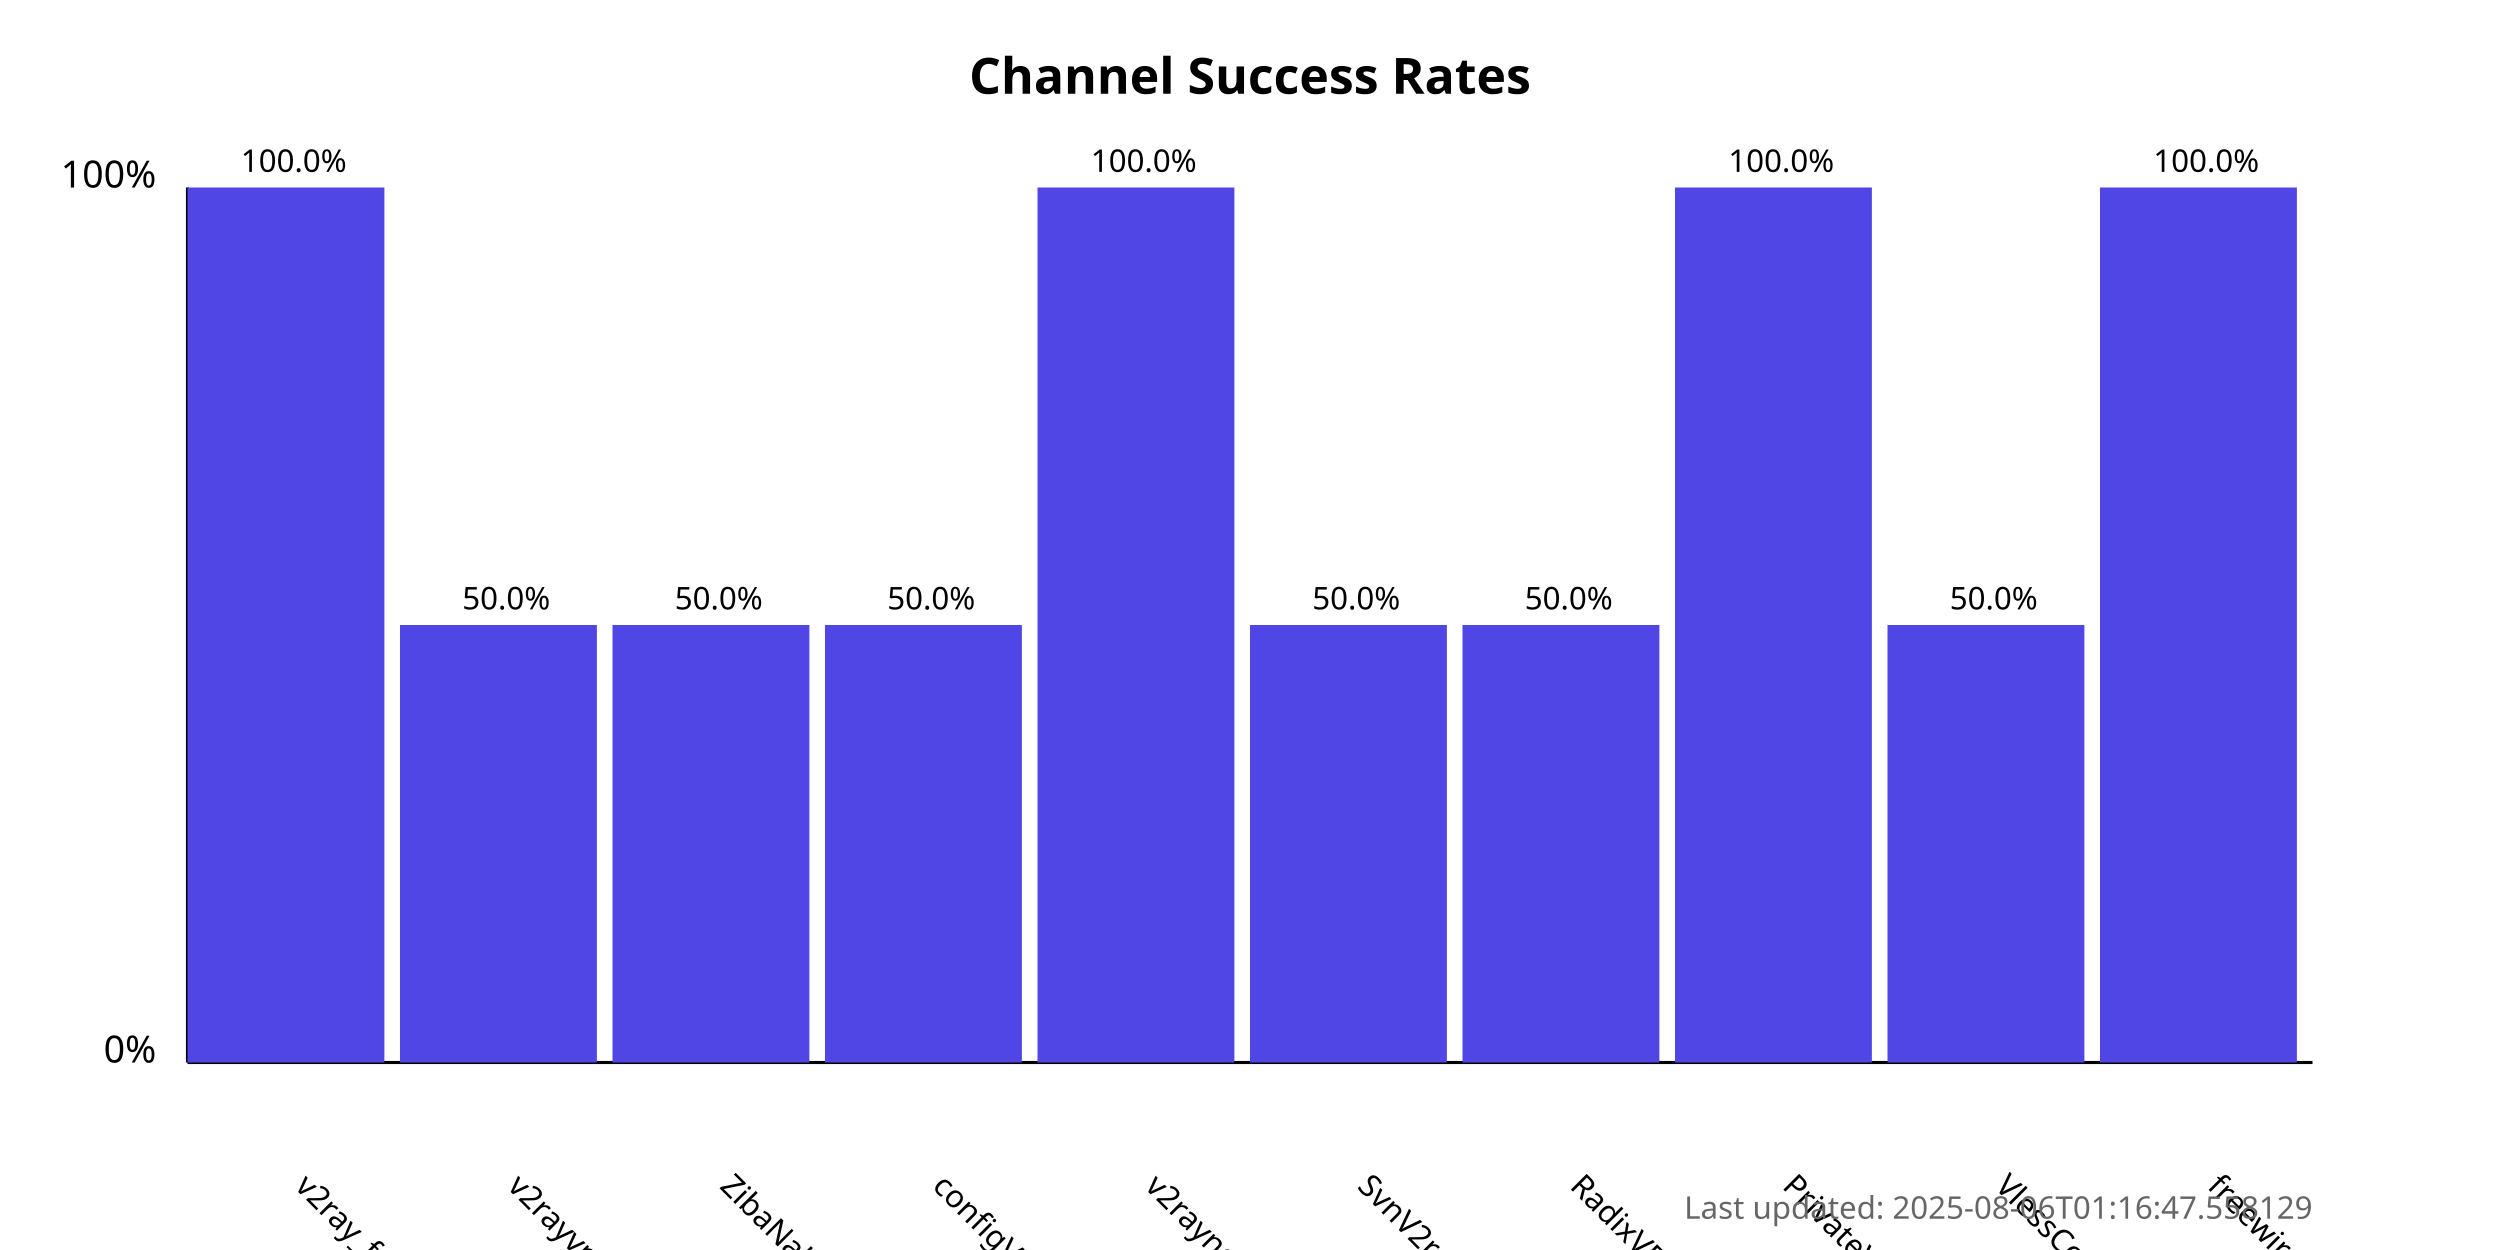
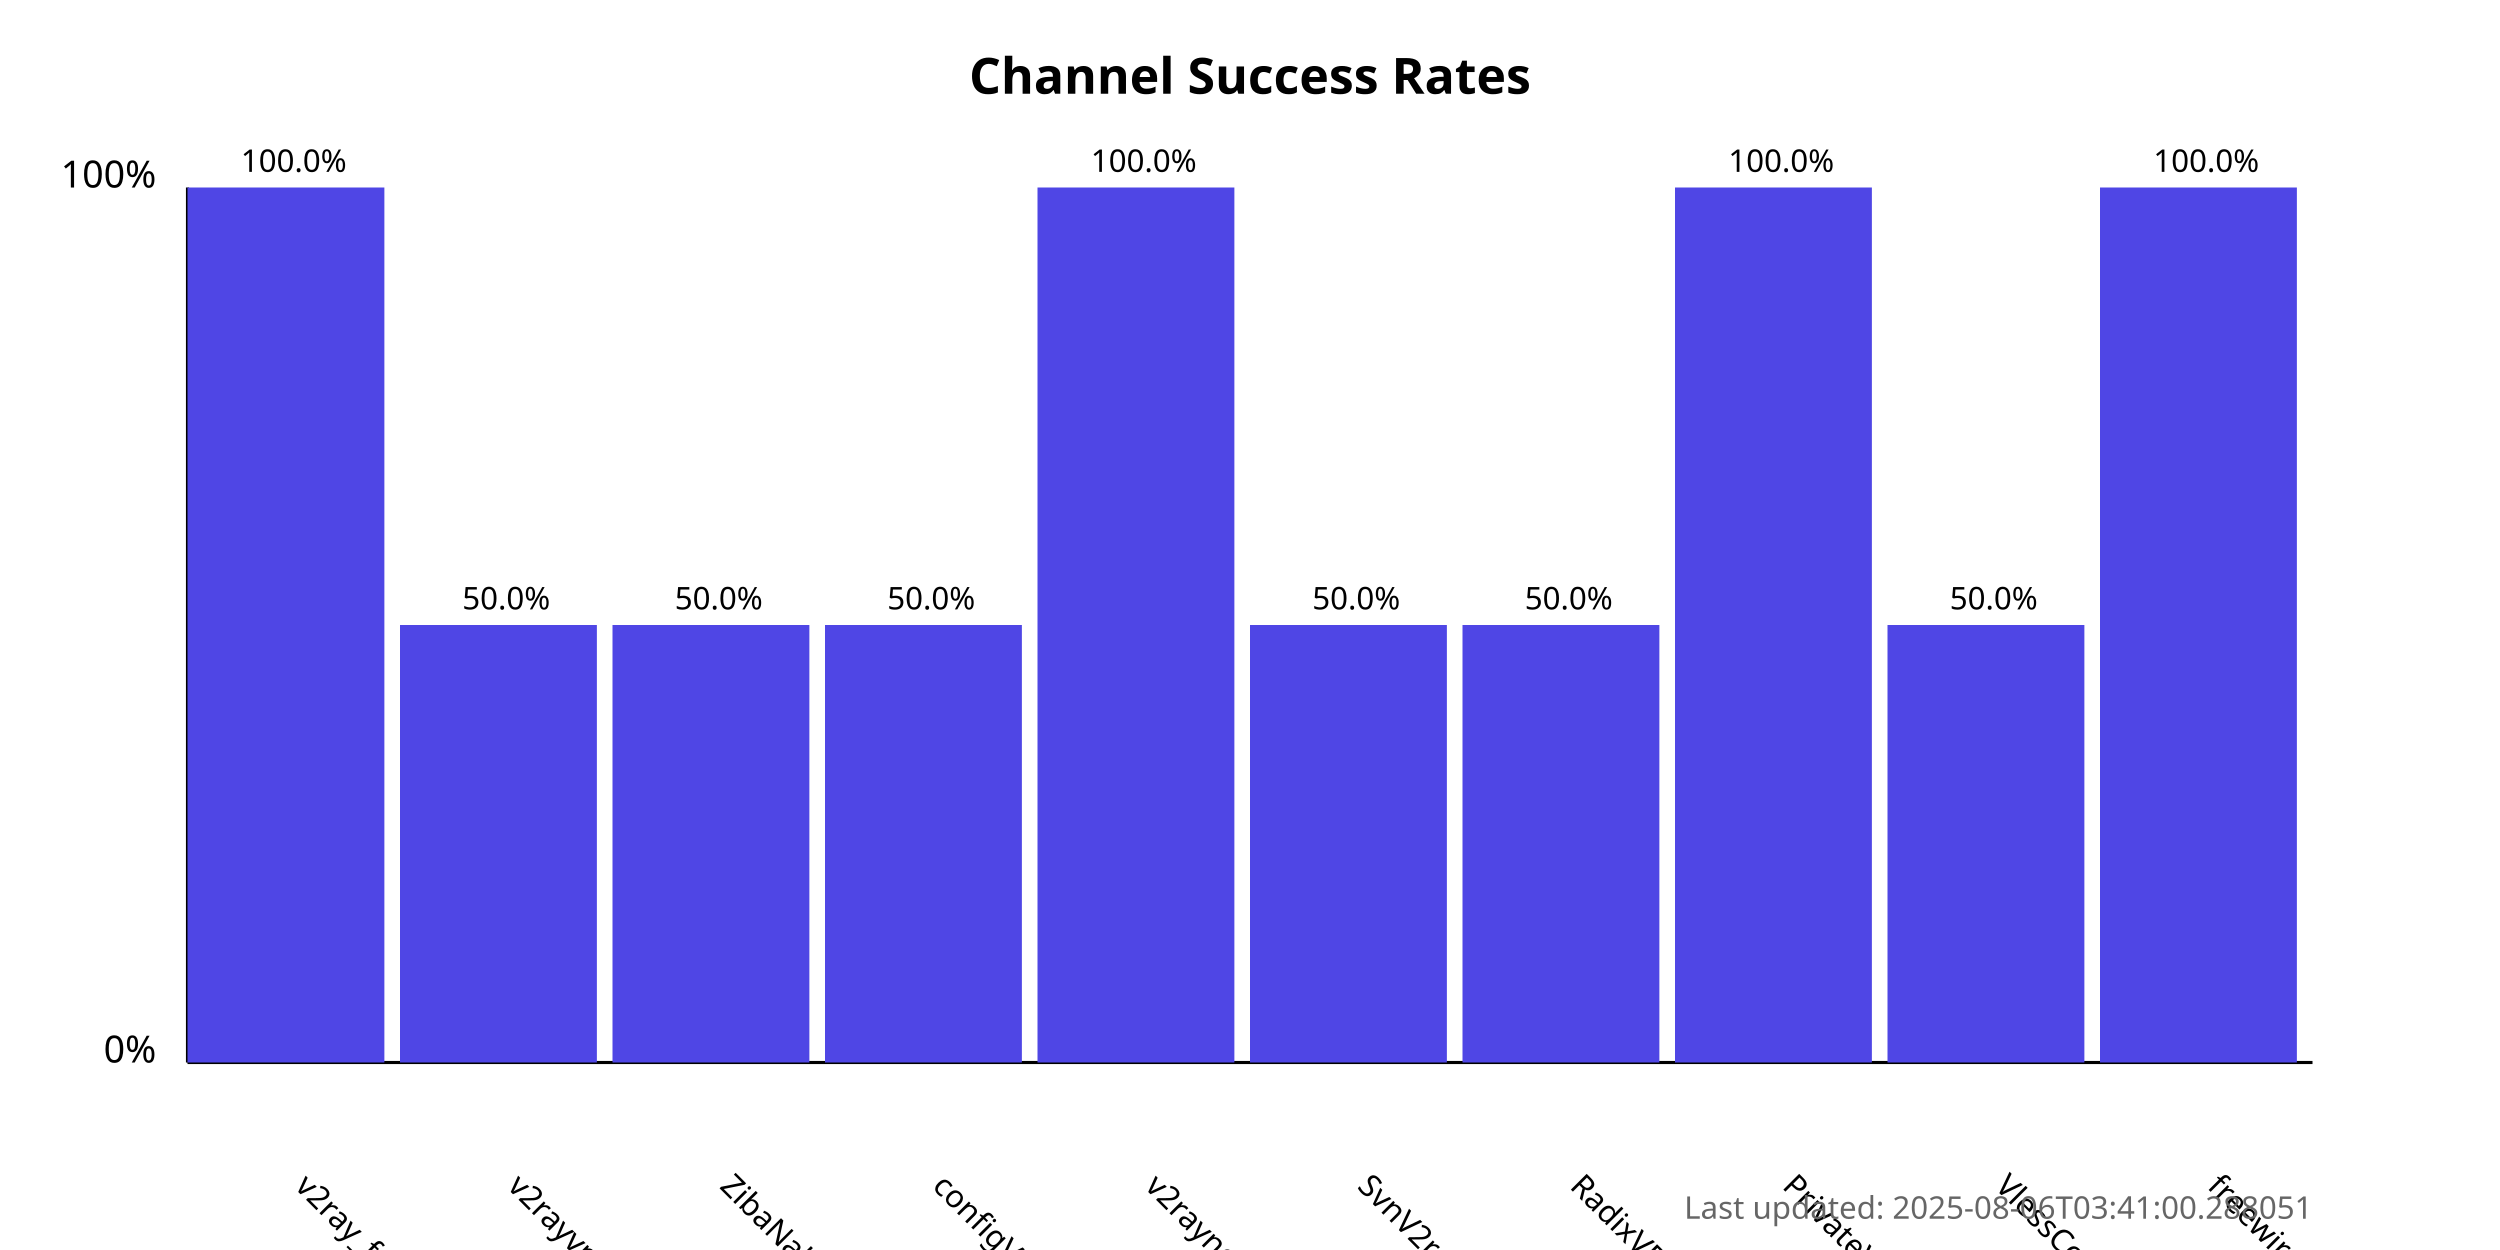
<svg xmlns="http://www.w3.org/2000/svg" width="800" height="400">
  <style>
            .chart-title { font: bold 16px sans-serif; }
            .axis-label { font: 12px sans-serif; }
            .tick-label { font: 10px sans-serif; }
            .bar { fill: #4f46e5; }
            .bar:hover { fill: #6366f1; }
            .timestamp { font: 10px sans-serif; fill: #666; }
        </style>
  <text x="400.0" y="30" text-anchor="middle" class="chart-title">
            Channel Success Rates
        </text>
  <line x1="60" y1="340" x2="60" y2="60" stroke="black" stroke-width="1" />
  <line x1="60" y1="340" x2="740" y2="340" stroke="black" stroke-width="1" />
  <text x="50" y="340" text-anchor="end" class="axis-label">0%</text>
  <text x="50" y="60" text-anchor="end" class="axis-label">100%</text>
  <g>
    <rect x="60" y="60.0" width="63.0" height="280.0" class="bar" />
    <text x="94.0" y="380" transform="rotate(45, 94.0, 380)" text-anchor="start" class="tick-label">
                v2ray_free_conf
            </text>
    <text x="94.0" y="55.0" text-anchor="middle" class="tick-label">
                100.0%
            </text>
  </g>
  <g>
    <rect x="128.0" y="200.0" width="63.0" height="140.0" class="bar" />
    <text x="162.0" y="380" transform="rotate(45, 162.0, 380)" text-anchor="start" class="tick-label">
                v2rayvpno
            </text>
    <text x="162.0" y="195.0" text-anchor="middle" class="tick-label">
                50.0%
            </text>
  </g>
  <g>
    <rect x="196.0" y="200.0" width="63.0" height="140.0" class="bar" />
    <text x="230.0" y="380" transform="rotate(45, 230.0, 380)" text-anchor="start" class="tick-label">
                ZibaNabz
            </text>
    <text x="230.0" y="195.0" text-anchor="middle" class="tick-label">
                50.0%
            </text>
  </g>
  <g>
    <rect x="264.0" y="200.0" width="63.0" height="140.0" class="bar" />
    <text x="298.0" y="380" transform="rotate(45, 298.0, 380)" text-anchor="start" class="tick-label">
                configV2rayForFree
            </text>
    <text x="298.0" y="195.0" text-anchor="middle" class="tick-label">
                50.0%
            </text>
  </g>
  <g>
    <rect x="332.0" y="60.0" width="63.0" height="280.0" class="bar" />
    <text x="366.0" y="380" transform="rotate(45, 366.0, 380)" text-anchor="start" class="tick-label">
                v2rayngvpn
            </text>
    <text x="366.0" y="55.0" text-anchor="middle" class="tick-label">
                100.0%
            </text>
  </g>
  <g>
    <rect x="400.0" y="200.0" width="63.0" height="140.0" class="bar" />
    <text x="434.0" y="380" transform="rotate(45, 434.0, 380)" text-anchor="start" class="tick-label">
                SvnV2ray
            </text>
    <text x="434.0" y="195.0" text-anchor="middle" class="tick-label">
                50.0%
            </text>
  </g>
  <g>
    <rect x="468.0" y="200.0" width="63.0" height="140.0" class="bar" />
    <text x="502.0" y="380" transform="rotate(45, 502.0, 380)" text-anchor="start" class="tick-label">
                RadixVPN
            </text>
    <text x="502.0" y="195.0" text-anchor="middle" class="tick-label">
                50.0%
            </text>
  </g>
  <g>
    <rect x="536.0" y="60.0" width="63.0" height="280.0" class="bar" />
    <text x="570.0" y="380" transform="rotate(45, 570.0, 380)" text-anchor="start" class="tick-label">
                PrivateVPNs
            </text>
    <text x="570.0" y="55.0" text-anchor="middle" class="tick-label">
                100.0%
            </text>
  </g>
  <g>
    <rect x="604.0" y="200.0" width="63.0" height="140.0" class="bar" />
    <text x="638.0" y="380" transform="rotate(45, 638.0, 380)" text-anchor="start" class="tick-label">
                VlessConfig
            </text>
    <text x="638.0" y="195.0" text-anchor="middle" class="tick-label">
                50.0%
            </text>
  </g>
  <g>
    <rect x="672.0" y="60.0" width="63.0" height="280.0" class="bar" />
    <text x="706.0" y="380" transform="rotate(45, 706.0, 380)" text-anchor="start" class="tick-label">
                freewireguard
            </text>
    <text x="706.0" y="55.0" text-anchor="middle" class="tick-label">
                100.0%
            </text>
  </g>
  <text x="740" y="390" text-anchor="end" class="timestamp">
-             Last updated: 2025-08-06T01:16:47.558129
+             Last updated: 2025-08-06T03:41:00.288051
        </text>
</svg>
